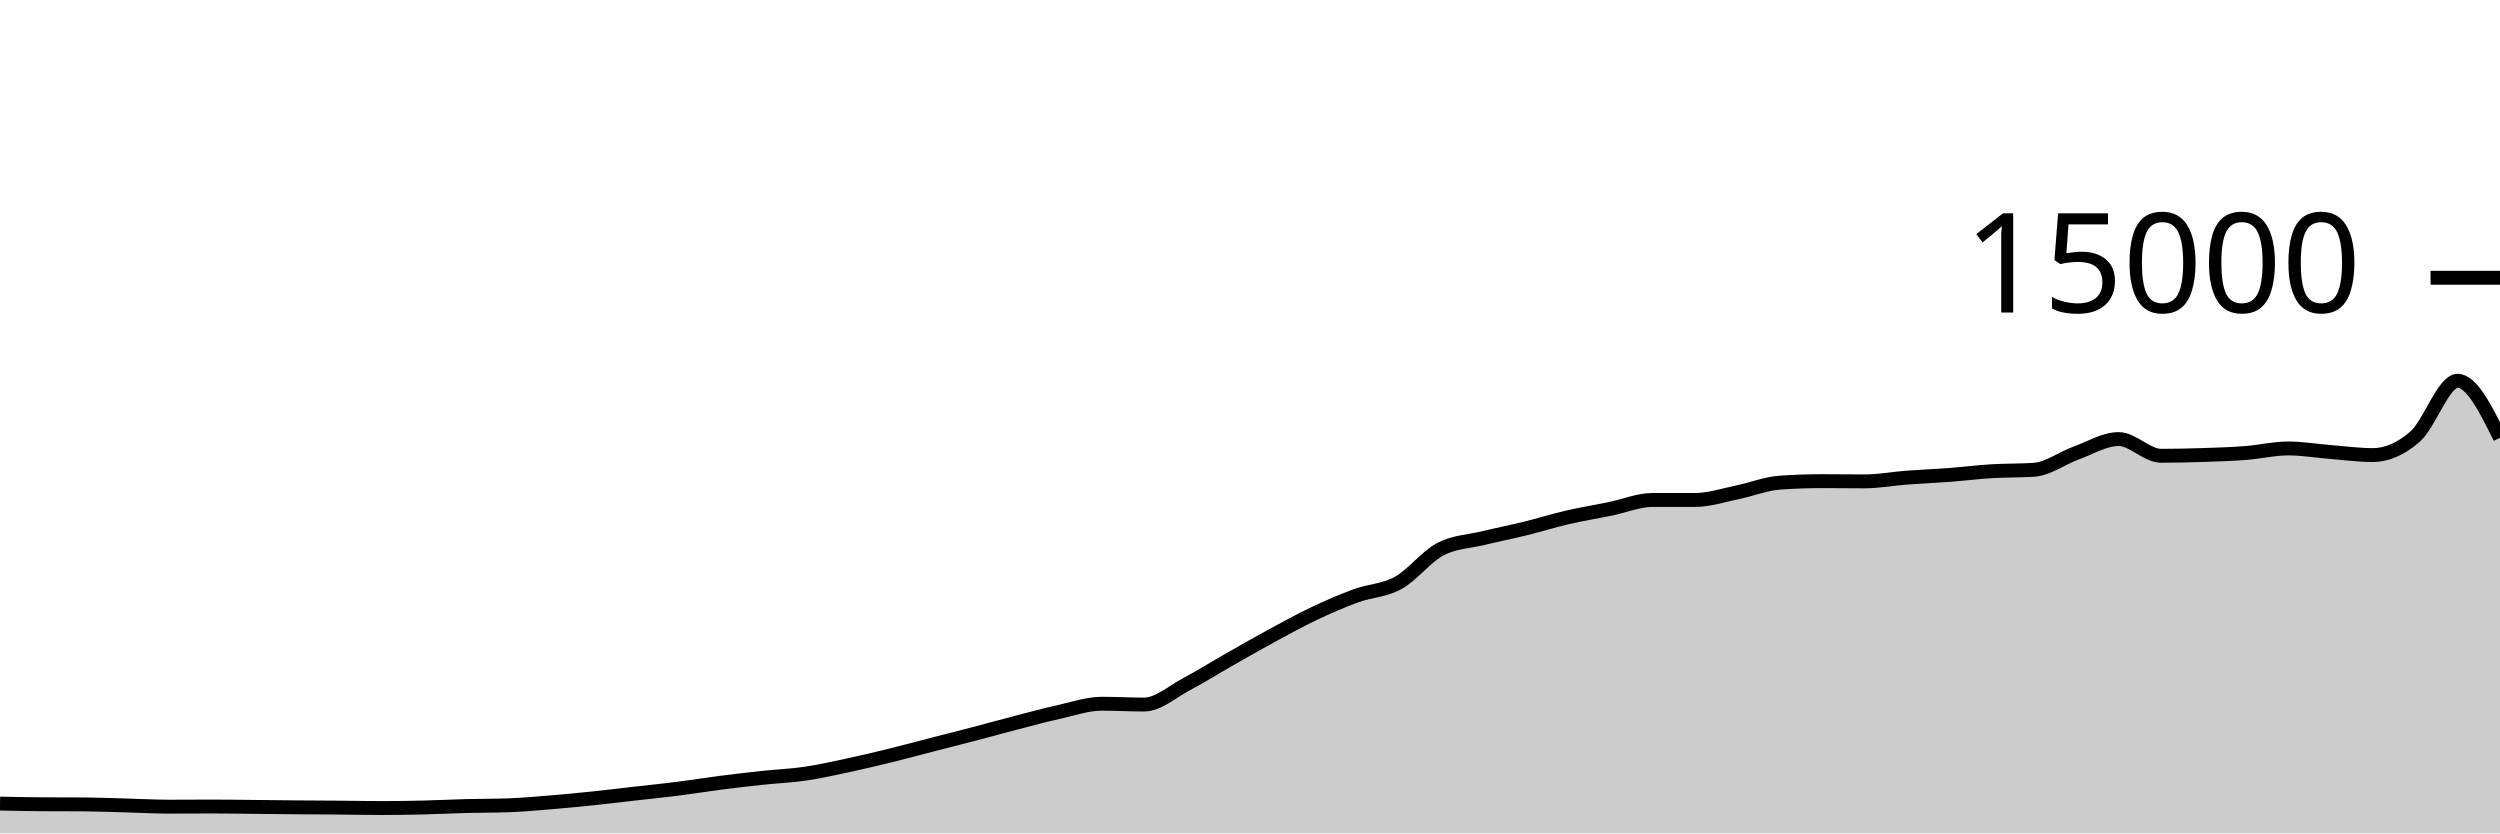
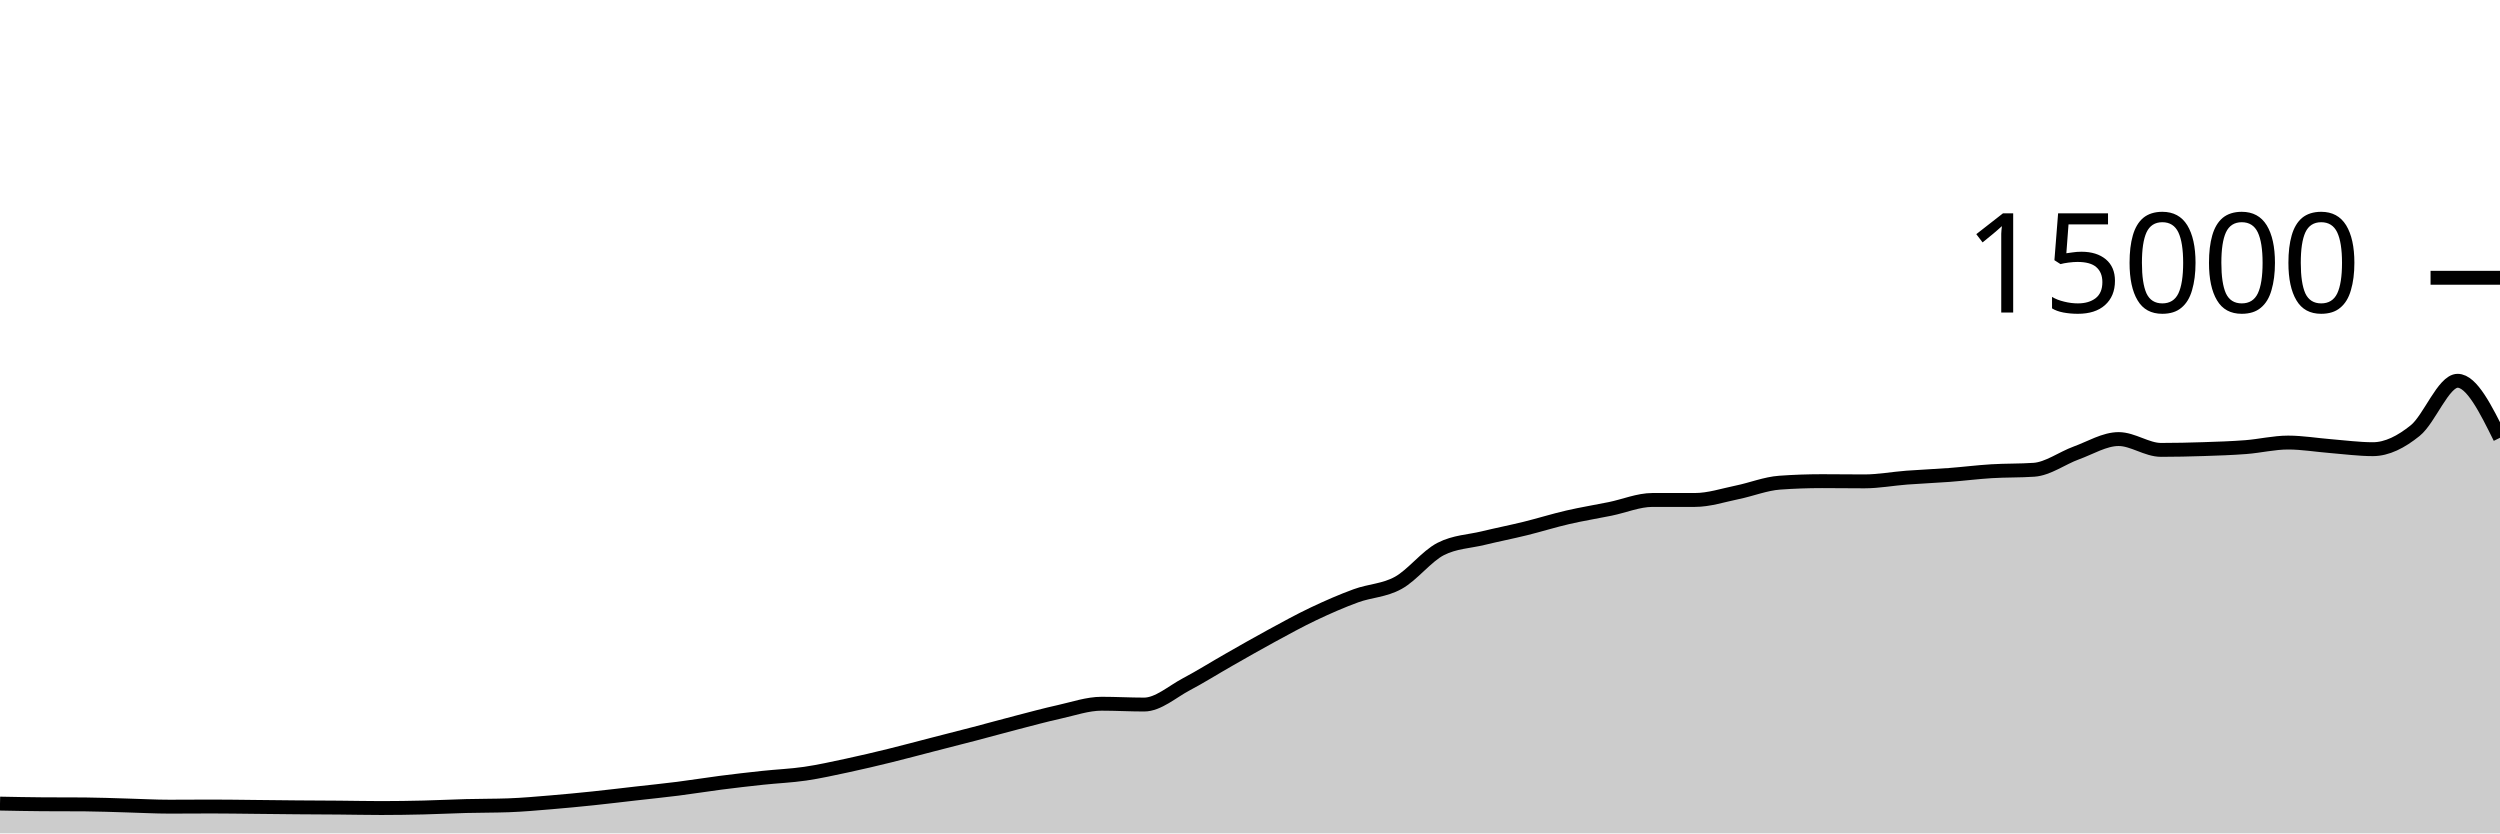
<svg xmlns="http://www.w3.org/2000/svg" viewBox="0 0 180 60">
  <g transform="translate(0,20)">
-     <path class="area" fill="rgba(0, 0, 0, 0.2)" d="M0,37.859C1.017,37.879,2.034,37.9,3.051,37.907C4.068,37.914,5.085,37.91,6.102,37.917C7.119,37.924,8.136,37.968,9.153,37.995C10.169,38.022,11.186,38.08,12.203,38.08C13.22,38.08,14.237,38.069,15.254,38.069C16.271,38.069,17.288,38.086,18.305,38.096C19.322,38.106,20.339,38.12,21.356,38.128C22.373,38.136,23.39,38.138,24.407,38.147C25.424,38.155,26.441,38.179,27.458,38.179C28.475,38.179,29.492,38.163,30.508,38.139C31.525,38.115,32.542,38.061,33.559,38.035C34.576,38.008,35.593,38.017,36.61,37.981C37.627,37.946,38.644,37.852,39.661,37.768C40.678,37.684,41.695,37.586,42.712,37.48C43.729,37.374,44.746,37.249,45.763,37.133C46.78,37.018,47.797,36.916,48.814,36.787C49.831,36.658,50.847,36.491,51.864,36.36C52.881,36.229,53.898,36.112,54.915,36.003C55.932,35.894,56.949,35.855,57.966,35.707C58.983,35.558,60,35.329,61.017,35.112C62.034,34.895,63.051,34.652,64.068,34.403C65.085,34.153,66.102,33.878,67.119,33.616C68.136,33.354,69.153,33.098,70.169,32.832C71.186,32.566,72.203,32.282,73.22,32.019C74.237,31.756,75.254,31.478,76.271,31.253C77.288,31.028,78.305,30.669,79.322,30.669C80.339,30.669,81.356,30.728,82.373,30.728C83.39,30.728,84.407,29.801,85.424,29.264C86.441,28.727,87.458,28.085,88.475,27.507C89.492,26.928,90.508,26.344,91.525,25.792C92.542,25.24,93.559,24.677,94.576,24.195C95.593,23.712,96.61,23.268,97.627,22.896C98.644,22.524,99.661,22.527,100.678,21.965C101.695,21.404,102.712,20.049,103.729,19.528C104.746,19.007,105.763,18.993,106.78,18.747C107.797,18.5,108.814,18.301,109.831,18.051C110.847,17.8,111.864,17.48,112.881,17.245C113.898,17.01,114.915,16.848,115.932,16.64C116.949,16.432,117.966,15.997,118.983,15.997C120,15.997,121.017,15.997,122.034,15.997C123.051,15.997,124.068,15.656,125.085,15.448C126.102,15.24,127.119,14.825,128.136,14.752C129.153,14.679,130.169,14.643,131.186,14.643C132.203,14.643,133.22,14.659,134.237,14.659C135.254,14.659,136.271,14.466,137.288,14.389C138.305,14.312,139.322,14.274,140.339,14.197C141.356,14.12,142.373,13.99,143.39,13.928C144.407,13.866,145.424,13.893,146.441,13.824C147.458,13.755,148.475,12.982,149.492,12.613C150.508,12.245,151.525,11.613,152.542,11.613C153.559,11.613,154.576,12.816,155.593,12.816C156.61,12.816,157.627,12.793,158.644,12.76C159.661,12.727,160.678,12.695,161.695,12.616C162.712,12.537,163.729,12.288,164.746,12.288C165.763,12.288,166.78,12.464,167.797,12.544C168.814,12.624,169.831,12.765,170.847,12.765C171.864,12.765,172.881,12.316,173.898,11.424C174.915,10.532,175.932,7.416,176.949,7.416C177.966,7.416,178.983,9.468,180,11.52L180,40C178.983,40,177.966,40,176.949,40C175.932,40,174.915,40,173.898,40C172.881,40,171.864,40,170.847,40C169.831,40,168.814,40,167.797,40C166.78,40,165.763,40,164.746,40C163.729,40,162.712,40,161.695,40C160.678,40,159.661,40,158.644,40C157.627,40,156.61,40,155.593,40C154.576,40,153.559,40,152.542,40C151.525,40,150.508,40,149.492,40C148.475,40,147.458,40,146.441,40C145.424,40,144.407,40,143.39,40C142.373,40,141.356,40,140.339,40C139.322,40,138.305,40,137.288,40C136.271,40,135.254,40,134.237,40C133.22,40,132.203,40,131.186,40C130.169,40,129.153,40,128.136,40C127.119,40,126.102,40,125.085,40C124.068,40,123.051,40,122.034,40C121.017,40,120,40,118.983,40C117.966,40,116.949,40,115.932,40C114.915,40,113.898,40,112.881,40C111.864,40,110.847,40,109.831,40C108.814,40,107.797,40,106.78,40C105.763,40,104.746,40,103.729,40C102.712,40,101.695,40,100.678,40C99.661,40,98.644,40,97.627,40C96.61,40,95.593,40,94.576,40C93.559,40,92.542,40,91.525,40C90.508,40,89.492,40,88.475,40C87.458,40,86.441,40,85.424,40C84.407,40,83.39,40,82.373,40C81.356,40,80.339,40,79.322,40C78.305,40,77.288,40,76.271,40C75.254,40,74.237,40,73.22,40C72.203,40,71.186,40,70.169,40C69.153,40,68.136,40,67.119,40C66.102,40,65.085,40,64.068,40C63.051,40,62.034,40,61.017,40C60,40,58.983,40,57.966,40C56.949,40,55.932,40,54.915,40C53.898,40,52.881,40,51.864,40C50.847,40,49.831,40,48.814,40C47.797,40,46.78,40,45.763,40C44.746,40,43.729,40,42.712,40C41.695,40,40.678,40,39.661,40C38.644,40,37.627,40,36.61,40C35.593,40,34.576,40,33.559,40C32.542,40,31.525,40,30.508,40C29.492,40,28.475,40,27.458,40C26.441,40,25.424,40,24.407,40C23.39,40,22.373,40,21.356,40C20.339,40,19.322,40,18.305,40C17.288,40,16.271,40,15.254,40C14.237,40,13.22,40,12.203,40C11.186,40,10.169,40,9.153,40C8.136,40,7.119,40,6.102,40C5.085,40,4.068,40,3.051,40C2.034,40,1.017,40,0,40Z" />
-     <path class="line" stroke="black" fill="none" d="M0,37.859C1.017,37.879,2.034,37.9,3.051,37.907C4.068,37.914,5.085,37.91,6.102,37.917C7.119,37.924,8.136,37.968,9.153,37.995C10.169,38.022,11.186,38.08,12.203,38.08C13.22,38.08,14.237,38.069,15.254,38.069C16.271,38.069,17.288,38.086,18.305,38.096C19.322,38.106,20.339,38.12,21.356,38.128C22.373,38.136,23.39,38.138,24.407,38.147C25.424,38.155,26.441,38.179,27.458,38.179C28.475,38.179,29.492,38.163,30.508,38.139C31.525,38.115,32.542,38.061,33.559,38.035C34.576,38.008,35.593,38.017,36.61,37.981C37.627,37.946,38.644,37.852,39.661,37.768C40.678,37.684,41.695,37.586,42.712,37.48C43.729,37.374,44.746,37.249,45.763,37.133C46.78,37.018,47.797,36.916,48.814,36.787C49.831,36.658,50.847,36.491,51.864,36.36C52.881,36.229,53.898,36.112,54.915,36.003C55.932,35.894,56.949,35.855,57.966,35.707C58.983,35.558,60,35.329,61.017,35.112C62.034,34.895,63.051,34.652,64.068,34.403C65.085,34.153,66.102,33.878,67.119,33.616C68.136,33.354,69.153,33.098,70.169,32.832C71.186,32.566,72.203,32.282,73.22,32.019C74.237,31.756,75.254,31.478,76.271,31.253C77.288,31.028,78.305,30.669,79.322,30.669C80.339,30.669,81.356,30.728,82.373,30.728C83.39,30.728,84.407,29.801,85.424,29.264C86.441,28.727,87.458,28.085,88.475,27.507C89.492,26.928,90.508,26.344,91.525,25.792C92.542,25.24,93.559,24.677,94.576,24.195C95.593,23.712,96.61,23.268,97.627,22.896C98.644,22.524,99.661,22.527,100.678,21.965C101.695,21.404,102.712,20.049,103.729,19.528C104.746,19.007,105.763,18.993,106.78,18.747C107.797,18.5,108.814,18.301,109.831,18.051C110.847,17.8,111.864,17.48,112.881,17.245C113.898,17.01,114.915,16.848,115.932,16.64C116.949,16.432,117.966,15.997,118.983,15.997C120,15.997,121.017,15.997,122.034,15.997C123.051,15.997,124.068,15.656,125.085,15.448C126.102,15.24,127.119,14.825,128.136,14.752C129.153,14.679,130.169,14.643,131.186,14.643C132.203,14.643,133.22,14.659,134.237,14.659C135.254,14.659,136.271,14.466,137.288,14.389C138.305,14.312,139.322,14.274,140.339,14.197C141.356,14.12,142.373,13.99,143.39,13.928C144.407,13.866,145.424,13.893,146.441,13.824C147.458,13.755,148.475,12.982,149.492,12.613C150.508,12.245,151.525,11.613,152.542,11.613C153.559,11.613,154.576,12.816,155.593,12.816C156.61,12.816,157.627,12.793,158.644,12.76C159.661,12.727,160.678,12.695,161.695,12.616C162.712,12.537,163.729,12.288,164.746,12.288C165.763,12.288,166.78,12.464,167.797,12.544C168.814,12.624,169.831,12.765,170.847,12.765C171.864,12.765,172.881,12.316,173.898,11.424C174.915,10.532,175.932,7.416,176.949,7.416C177.966,7.416,178.983,9.468,180,11.52" />
+     <path class="area" fill="rgba(0, 0, 0, 0.2)" d="M0,37.859C1.017,37.879,2.034,37.9,3.051,37.907C4.068,37.914,5.085,37.91,6.102,37.917C7.119,37.924,8.136,37.968,9.153,37.995C10.169,38.022,11.186,38.08,12.203,38.08C13.22,38.08,14.237,38.069,15.254,38.069C16.271,38.069,17.288,38.086,18.305,38.096C19.322,38.106,20.339,38.12,21.356,38.128C22.373,38.136,23.39,38.138,24.407,38.147C25.424,38.155,26.441,38.179,27.458,38.179C28.475,38.179,29.492,38.163,30.508,38.139C31.525,38.115,32.542,38.061,33.559,38.035C34.576,38.008,35.593,38.017,36.61,37.981C37.627,37.946,38.644,37.852,39.661,37.768C40.678,37.684,41.695,37.586,42.712,37.48C43.729,37.374,44.746,37.249,45.763,37.133C46.78,37.018,47.797,36.916,48.814,36.787C49.831,36.658,50.847,36.491,51.864,36.36C52.881,36.229,53.898,36.112,54.915,36.003C55.932,35.894,56.949,35.855,57.966,35.707C58.983,35.558,60,35.329,61.017,35.112C62.034,34.895,63.051,34.652,64.068,34.403C65.085,34.153,66.102,33.878,67.119,33.616C68.136,33.354,69.153,33.098,70.169,32.832C71.186,32.566,72.203,32.282,73.22,32.019C74.237,31.756,75.254,31.478,76.271,31.253C77.288,31.028,78.305,30.669,79.322,30.669C80.339,30.669,81.356,30.728,82.373,30.728C83.39,30.728,84.407,29.801,85.424,29.264C86.441,28.727,87.458,28.085,88.475,27.507C89.492,26.928,90.508,26.344,91.525,25.792C92.542,25.24,93.559,24.677,94.576,24.195C95.593,23.712,96.61,23.268,97.627,22.896C98.644,22.524,99.661,22.527,100.678,21.965C101.695,21.404,102.712,20.049,103.729,19.528C104.746,19.007,105.763,18.993,106.78,18.747C107.797,18.5,108.814,18.301,109.831,18.051C110.847,17.8,111.864,17.48,112.881,17.245C113.898,17.01,114.915,16.848,115.932,16.64C116.949,16.432,117.966,15.997,118.983,15.997C120,15.997,121.017,15.997,122.034,15.997C123.051,15.997,124.068,15.656,125.085,15.448C126.102,15.24,127.119,14.825,128.136,14.752C129.153,14.679,130.169,14.643,131.186,14.643C132.203,14.643,133.22,14.659,134.237,14.659C135.254,14.659,136.271,14.466,137.288,14.389C138.305,14.312,139.322,14.274,140.339,14.197C141.356,14.12,142.373,13.99,143.39,13.928C144.407,13.866,145.424,13.893,146.441,13.824C147.458,13.755,148.475,12.982,149.492,12.613C150.508,12.245,151.525,11.613,152.542,11.613C153.559,11.613,154.576,12.392,155.593,12.392C156.61,12.392,157.627,12.369,158.644,12.336C159.661,12.303,160.678,12.271,161.695,12.192C162.712,12.113,163.729,11.864,164.746,11.864C165.763,11.864,166.78,12.04,167.797,12.12C168.814,12.2,169.831,12.341,170.847,12.341C171.864,12.341,172.881,11.821,173.898,11C174.915,10.179,175.932,7.416,176.949,7.416C177.966,7.416,178.983,9.468,180,11.52L180,40C178.983,40,177.966,40,176.949,40C175.932,40,174.915,40,173.898,40C172.881,40,171.864,40,170.847,40C169.831,40,168.814,40,167.797,40C166.78,40,165.763,40,164.746,40C163.729,40,162.712,40,161.695,40C160.678,40,159.661,40,158.644,40C157.627,40,156.61,40,155.593,40C154.576,40,153.559,40,152.542,40C151.525,40,150.508,40,149.492,40C148.475,40,147.458,40,146.441,40C145.424,40,144.407,40,143.39,40C142.373,40,141.356,40,140.339,40C139.322,40,138.305,40,137.288,40C136.271,40,135.254,40,134.237,40C133.22,40,132.203,40,131.186,40C130.169,40,129.153,40,128.136,40C127.119,40,126.102,40,125.085,40C124.068,40,123.051,40,122.034,40C121.017,40,120,40,118.983,40C117.966,40,116.949,40,115.932,40C114.915,40,113.898,40,112.881,40C111.864,40,110.847,40,109.831,40C108.814,40,107.797,40,106.78,40C105.763,40,104.746,40,103.729,40C102.712,40,101.695,40,100.678,40C99.661,40,98.644,40,97.627,40C96.61,40,95.593,40,94.576,40C93.559,40,92.542,40,91.525,40C90.508,40,89.492,40,88.475,40C87.458,40,86.441,40,85.424,40C84.407,40,83.39,40,82.373,40C81.356,40,80.339,40,79.322,40C78.305,40,77.288,40,76.271,40C75.254,40,74.237,40,73.22,40C72.203,40,71.186,40,70.169,40C69.153,40,68.136,40,67.119,40C66.102,40,65.085,40,64.068,40C63.051,40,62.034,40,61.017,40C60,40,58.983,40,57.966,40C56.949,40,55.932,40,54.915,40C53.898,40,52.881,40,51.864,40C50.847,40,49.831,40,48.814,40C47.797,40,46.78,40,45.763,40C44.746,40,43.729,40,42.712,40C41.695,40,40.678,40,39.661,40C38.644,40,37.627,40,36.61,40C35.593,40,34.576,40,33.559,40C32.542,40,31.525,40,30.508,40C29.492,40,28.475,40,27.458,40C26.441,40,25.424,40,24.407,40C23.39,40,22.373,40,21.356,40C20.339,40,19.322,40,18.305,40C17.288,40,16.271,40,15.254,40C14.237,40,13.22,40,12.203,40C11.186,40,10.169,40,9.153,40C8.136,40,7.119,40,6.102,40C5.085,40,4.068,40,3.051,40C2.034,40,1.017,40,0,40Z" />
+     <path class="line" stroke="black" fill="none" d="M0,37.859C1.017,37.879,2.034,37.9,3.051,37.907C4.068,37.914,5.085,37.91,6.102,37.917C7.119,37.924,8.136,37.968,9.153,37.995C10.169,38.022,11.186,38.08,12.203,38.08C13.22,38.08,14.237,38.069,15.254,38.069C16.271,38.069,17.288,38.086,18.305,38.096C19.322,38.106,20.339,38.12,21.356,38.128C22.373,38.136,23.39,38.138,24.407,38.147C25.424,38.155,26.441,38.179,27.458,38.179C28.475,38.179,29.492,38.163,30.508,38.139C31.525,38.115,32.542,38.061,33.559,38.035C34.576,38.008,35.593,38.017,36.61,37.981C37.627,37.946,38.644,37.852,39.661,37.768C40.678,37.684,41.695,37.586,42.712,37.48C43.729,37.374,44.746,37.249,45.763,37.133C46.78,37.018,47.797,36.916,48.814,36.787C49.831,36.658,50.847,36.491,51.864,36.36C52.881,36.229,53.898,36.112,54.915,36.003C55.932,35.894,56.949,35.855,57.966,35.707C58.983,35.558,60,35.329,61.017,35.112C62.034,34.895,63.051,34.652,64.068,34.403C65.085,34.153,66.102,33.878,67.119,33.616C68.136,33.354,69.153,33.098,70.169,32.832C71.186,32.566,72.203,32.282,73.22,32.019C74.237,31.756,75.254,31.478,76.271,31.253C77.288,31.028,78.305,30.669,79.322,30.669C80.339,30.669,81.356,30.728,82.373,30.728C83.39,30.728,84.407,29.801,85.424,29.264C86.441,28.727,87.458,28.085,88.475,27.507C89.492,26.928,90.508,26.344,91.525,25.792C92.542,25.24,93.559,24.677,94.576,24.195C95.593,23.712,96.61,23.268,97.627,22.896C98.644,22.524,99.661,22.527,100.678,21.965C101.695,21.404,102.712,20.049,103.729,19.528C104.746,19.007,105.763,18.993,106.78,18.747C107.797,18.5,108.814,18.301,109.831,18.051C110.847,17.8,111.864,17.48,112.881,17.245C113.898,17.01,114.915,16.848,115.932,16.64C116.949,16.432,117.966,15.997,118.983,15.997C120,15.997,121.017,15.997,122.034,15.997C123.051,15.997,124.068,15.656,125.085,15.448C126.102,15.24,127.119,14.825,128.136,14.752C129.153,14.679,130.169,14.643,131.186,14.643C132.203,14.643,133.22,14.659,134.237,14.659C135.254,14.659,136.271,14.466,137.288,14.389C138.305,14.312,139.322,14.274,140.339,14.197C141.356,14.12,142.373,13.99,143.39,13.928C144.407,13.866,145.424,13.893,146.441,13.824C147.458,13.755,148.475,12.982,149.492,12.613C150.508,12.245,151.525,11.613,152.542,11.613C153.559,11.613,154.576,12.392,155.593,12.392C156.61,12.392,157.627,12.369,158.644,12.336C159.661,12.303,160.678,12.271,161.695,12.192C162.712,12.113,163.729,11.864,164.746,11.864C165.763,11.864,166.78,12.04,167.797,12.12C168.814,12.2,169.831,12.341,170.847,12.341C171.864,12.341,172.881,11.821,173.898,11C174.915,10.179,175.932,7.416,176.949,7.416C177.966,7.416,178.983,9.468,180,11.52" />
    <path class="axis-ceiling" stroke-width="1" stroke="black" fill="none" d="M175,0L180,0" />
    <text class="axis-ceiling-label" font-family="sans-serif" text-anchor="end" font-size="10px" x="170" y="2.5">15000</text>
  </g>
</svg>
